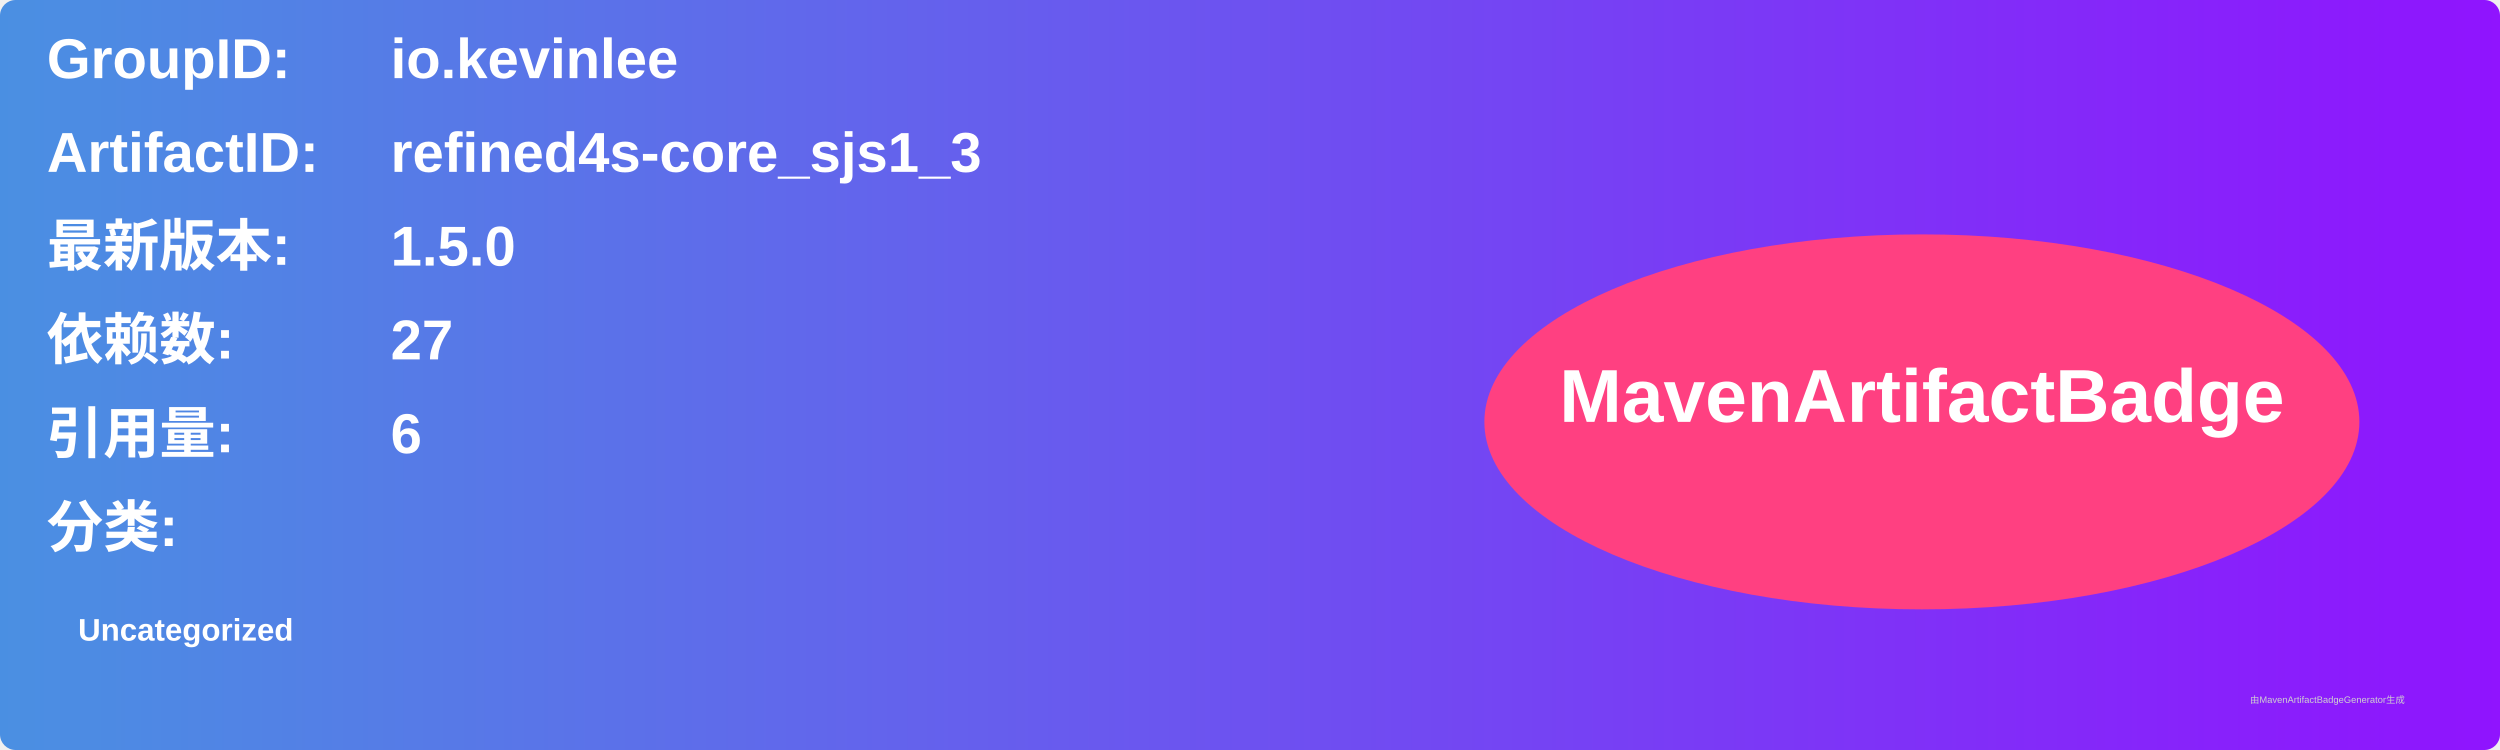
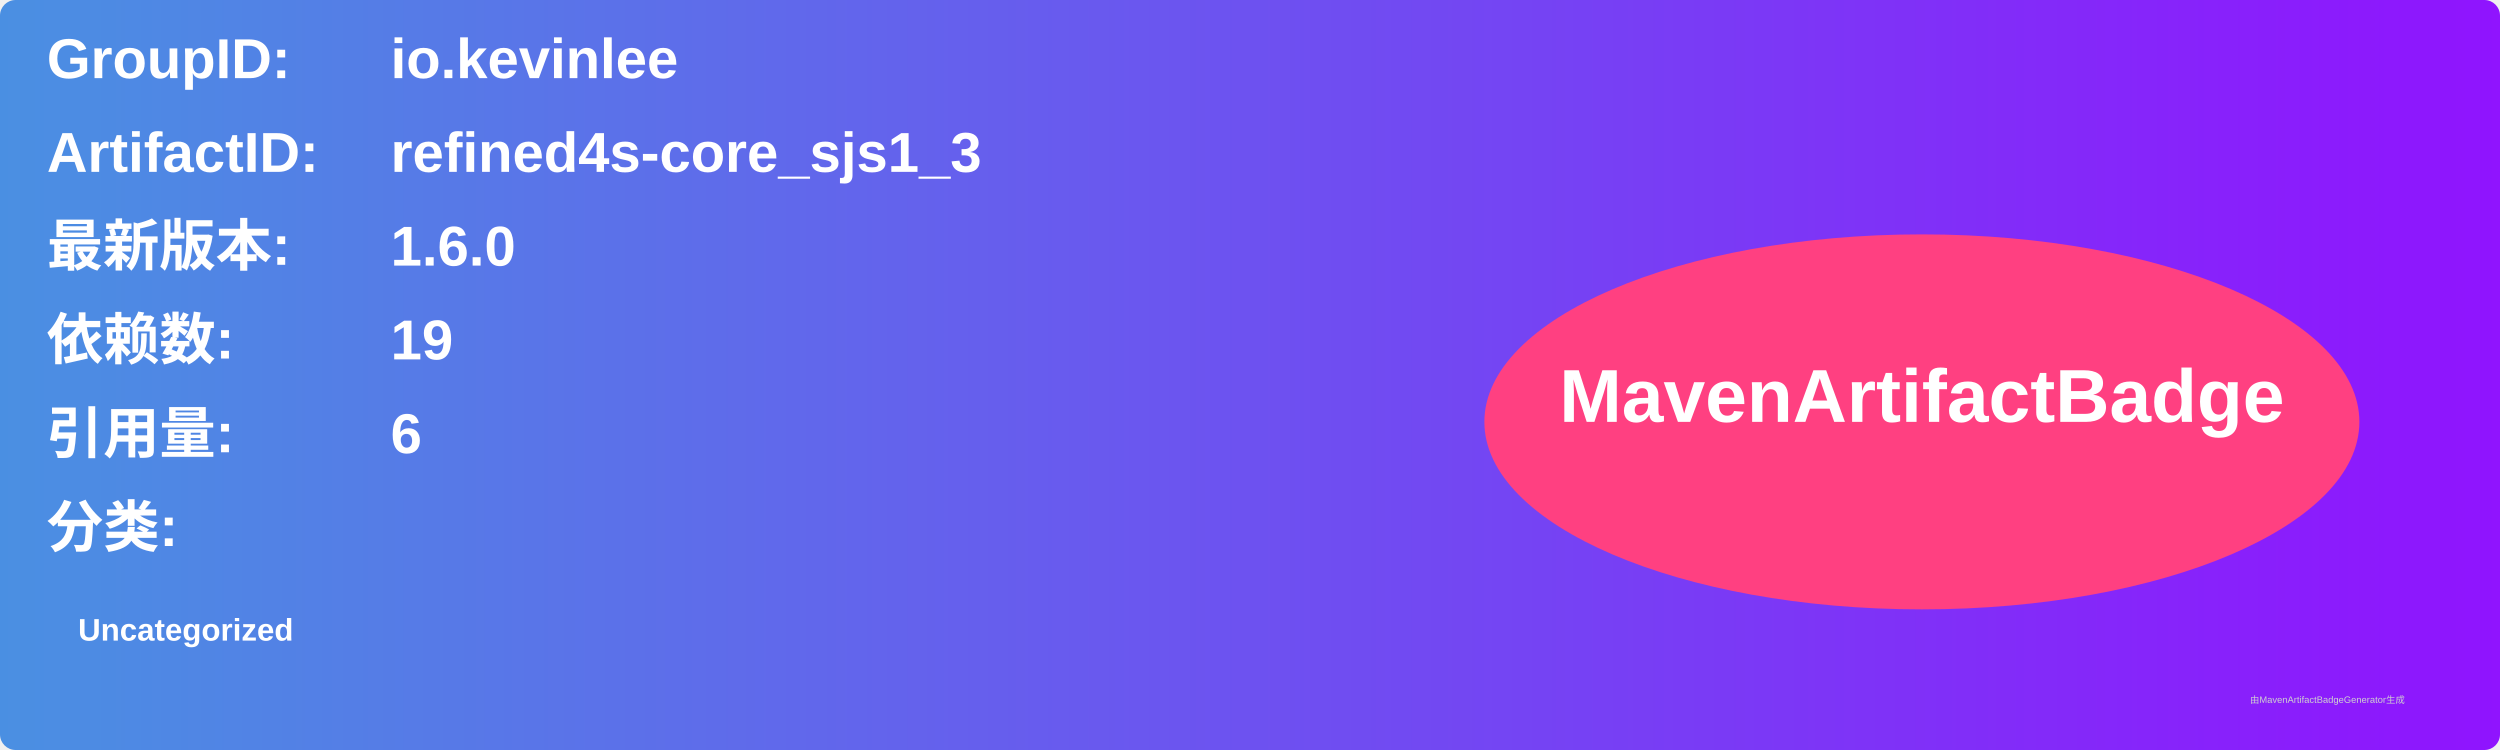
<svg xmlns="http://www.w3.org/2000/svg" width="800" height="240" viewBox="0 0 800 240">
  <linearGradient id="grad" x1="0%" y1="0%" x2="100%" y2="0%">
    <stop offset="0%" stop-color="#4a90e2" />
    <stop offset="100%" stop-color="#9013fe" />
  </linearGradient>
  <rect width="100%" height="100%" rx="5" ry="5" fill="url(#grad)" />
  <g transform="translate(15, 15)">
    <text x="0" y="10" font-family="Arial" font-size="18" fill="white" font-weight="bold" width="260">GroupID:</text>
    <text x="110" y="10" font-family="Arial" font-size="18" fill="white" font-weight="bold" width="460">io.kevinlee</text>
    <text x="0" y="40" font-family="Arial" font-size="18" fill="white" font-weight="bold" width="260">ArtifactID:</text>
    <text x="110" y="40" font-family="Arial" font-size="18" fill="white" font-weight="bold" width="460">refined4s-core_sjs1_3</text>
    <text x="0" y="70" font-family="Arial" font-size="18" fill="white" font-weight="bold">最新版本:</text>
    <text x="110" y="70" font-family="Arial" font-size="18" fill="white" font-weight="bold">
-       <tspan font-weight="bold">1.5.0</tspan>
+       <tspan font-weight="bold">1.6.0</tspan>
    </text>
    <text x="0" y="100" font-family="Arial" font-size="18" fill="white" font-weight="bold">依赖数: </text>
    <text x="110" y="100" font-family="Arial" font-size="18" fill="white">
-       <tspan font-weight="bold">27</tspan>
+       <tspan font-weight="bold">19</tspan>
    </text>
    <text x="0" y="130" font-family="Arial" font-size="18" fill="white" font-weight="bold">引用量: </text>
    <text x="110" y="130" font-family="Arial" font-size="18" fill="white">
      <tspan font-weight="bold">6</tspan>
    </text>
    <text x="0" y="160" font-family="Arial" font-size="18" fill="white" font-weight="bold">分类:</text>
    <text x="10" y="190" font-family="Arial" font-size="10" fill="white">
      <tspan font-weight="bold">Uncategorized</tspan>
    </text>
    <ellipse cx="600" cy="120" rx="140" ry="60" fill="#ff4081" />
    <text x="600" y="120" text-anchor="middle" font-family="Arial" font-size="24" fill="white" font-weight="bold">MavenArtifactBadge</text>
  </g>
  <text x="720" y="225" font-family="Arial" font-size="3" fill="#d0d0d0">由MavenArtifactBadgeGenerator生成</text>
</svg>
